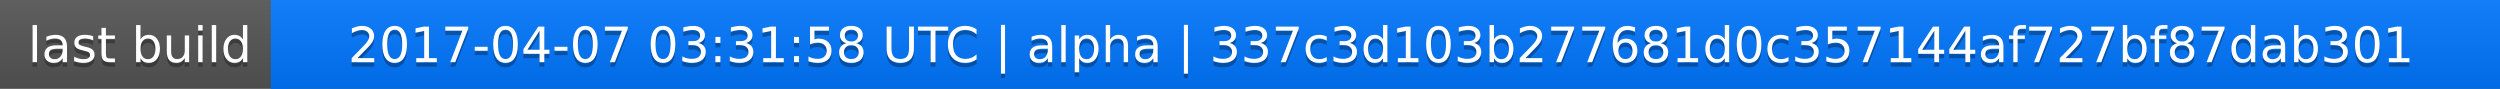
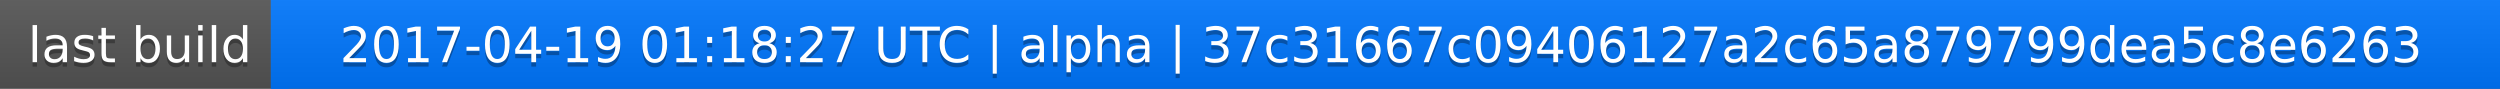
<svg xmlns="http://www.w3.org/2000/svg" width="563" height="20">
  <linearGradient id="a" x2="0" y2="100%">
    <stop offset="0" stop-color="#bbb" stop-opacity=".1" />
    <stop offset="1" stop-opacity=".1" />
  </linearGradient>
  <rect rx="0" width="563" height="20" fill="#555" />
  <rect rx="0" x="61" width="502" height="20" fill="#07f" />
  <path fill="#07f" d="M61 0h4v20h-4z" />
  <rect rx="0" width="563" height="20" fill="url(#a)" />
  <g fill="#fff" text-anchor="middle" font-family="DejaVu Sans,Verdana,Geneva,sans-serif" font-size="11">
    <text x="31.5" y="15" fill="#010101" fill-opacity=".3">last build</text>
    <text x="31.5" y="14">last build</text>
-     <text x="311" y="15" fill="#010101" fill-opacity=".3">2017-04-07 03:31:58 UTC | alpha | 337c3d103b277681d0c357144af727bf87dab301</text>
-     <text x="311" y="14">2017-04-07 03:31:58 UTC | alpha | 337c3d103b277681d0c357144af727bf87dab301</text>
+     <text x="311" y="15" fill="#010101" fill-opacity=".3">2017-04-19 01:18:27 UTC | alpha | 37c31667c09406127a2c65a879799dea5c8e6263</text>
+     <text x="311" y="14">2017-04-19 01:18:27 UTC | alpha | 37c31667c09406127a2c65a879799dea5c8e6263</text>
  </g>
</svg>
